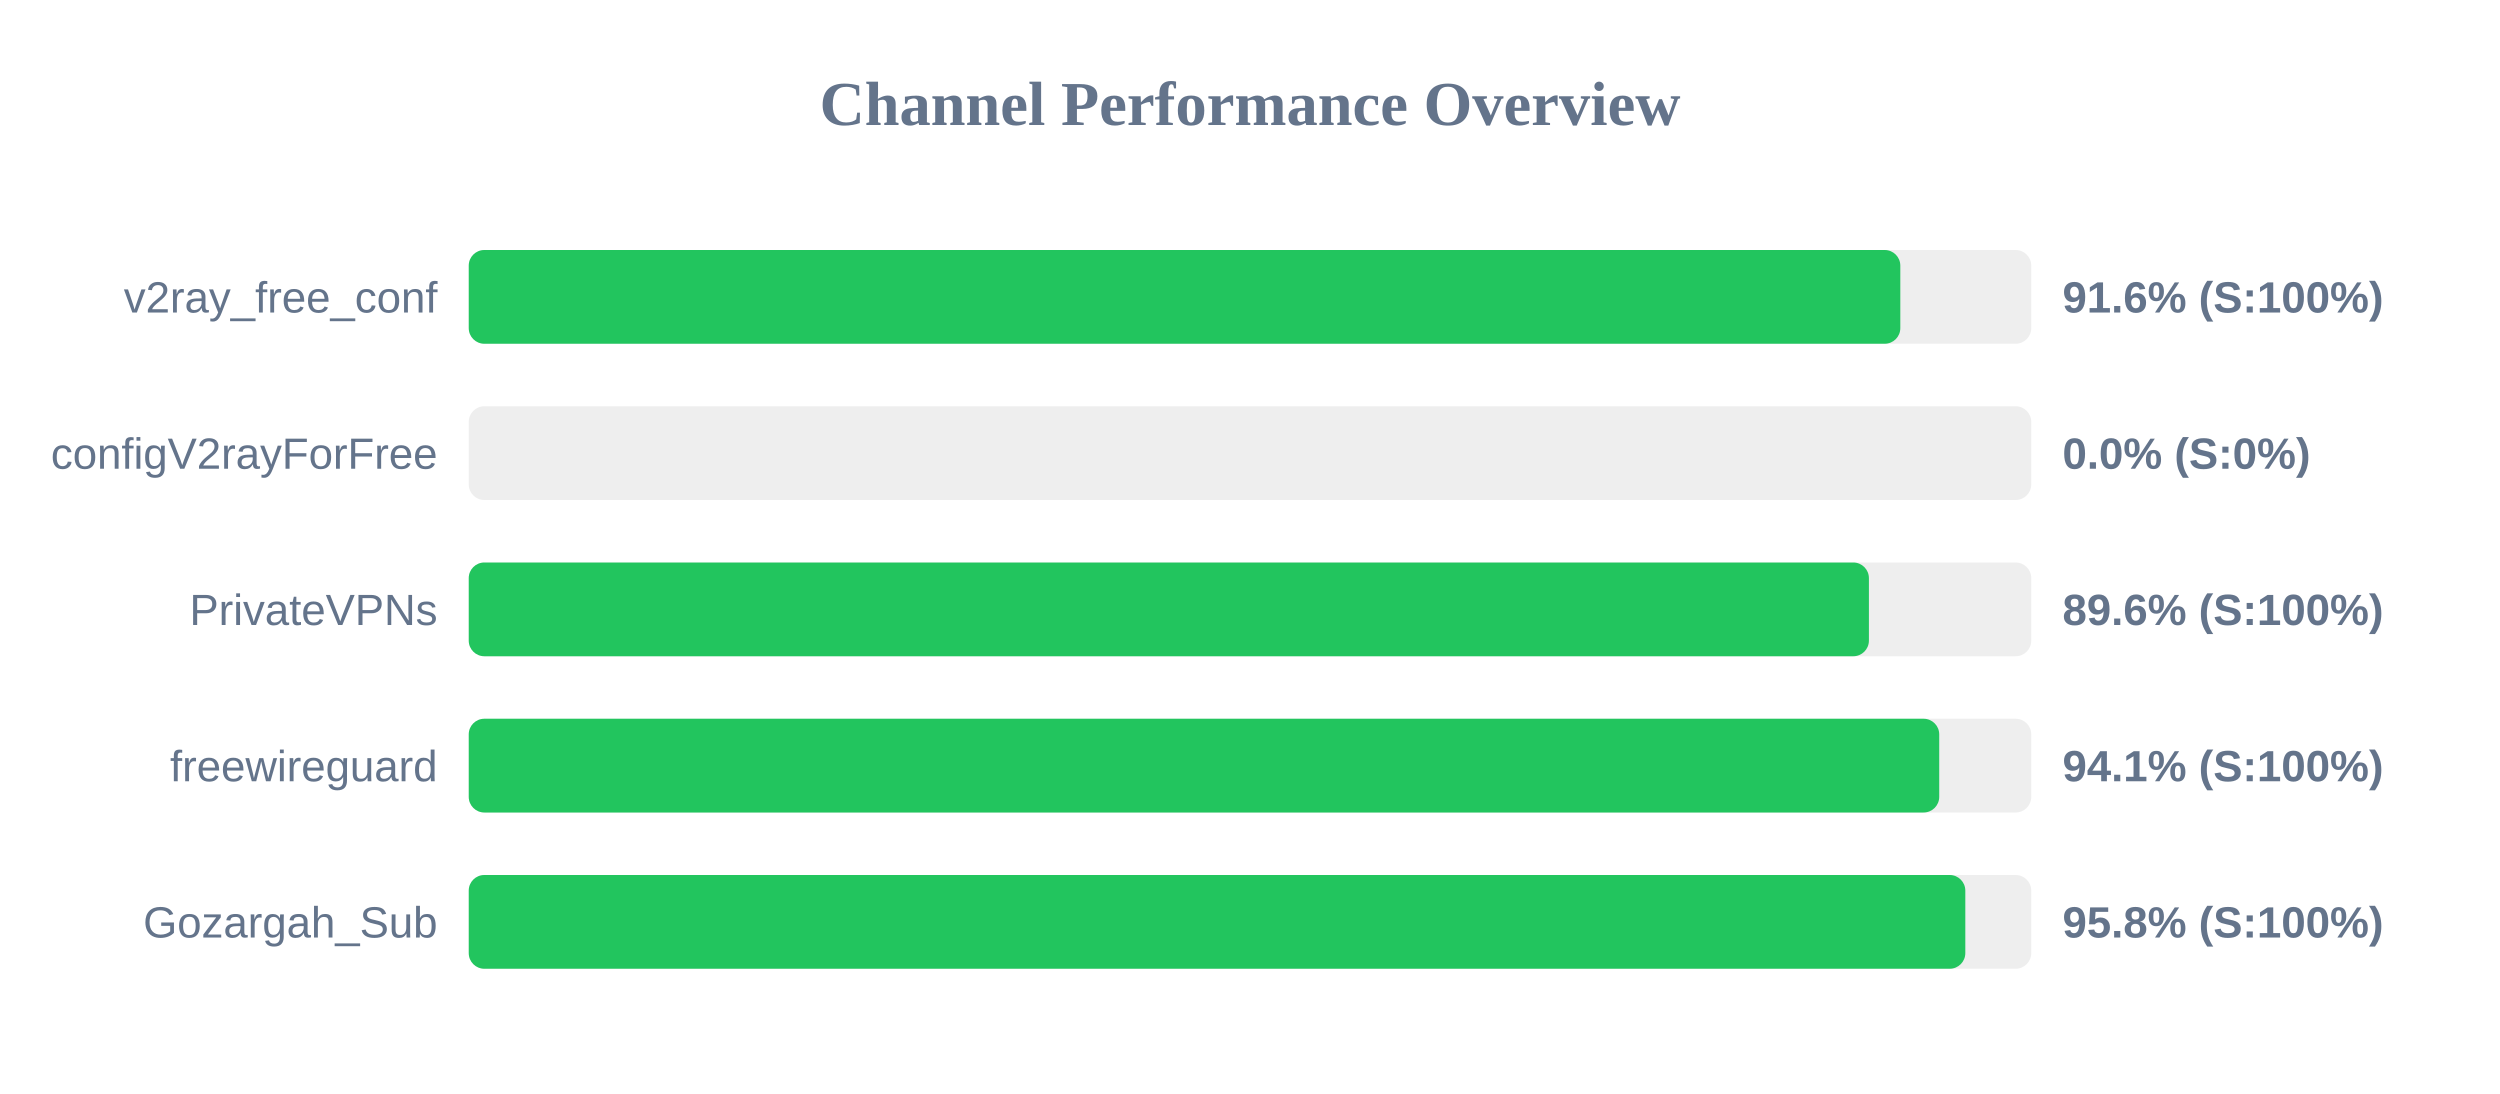
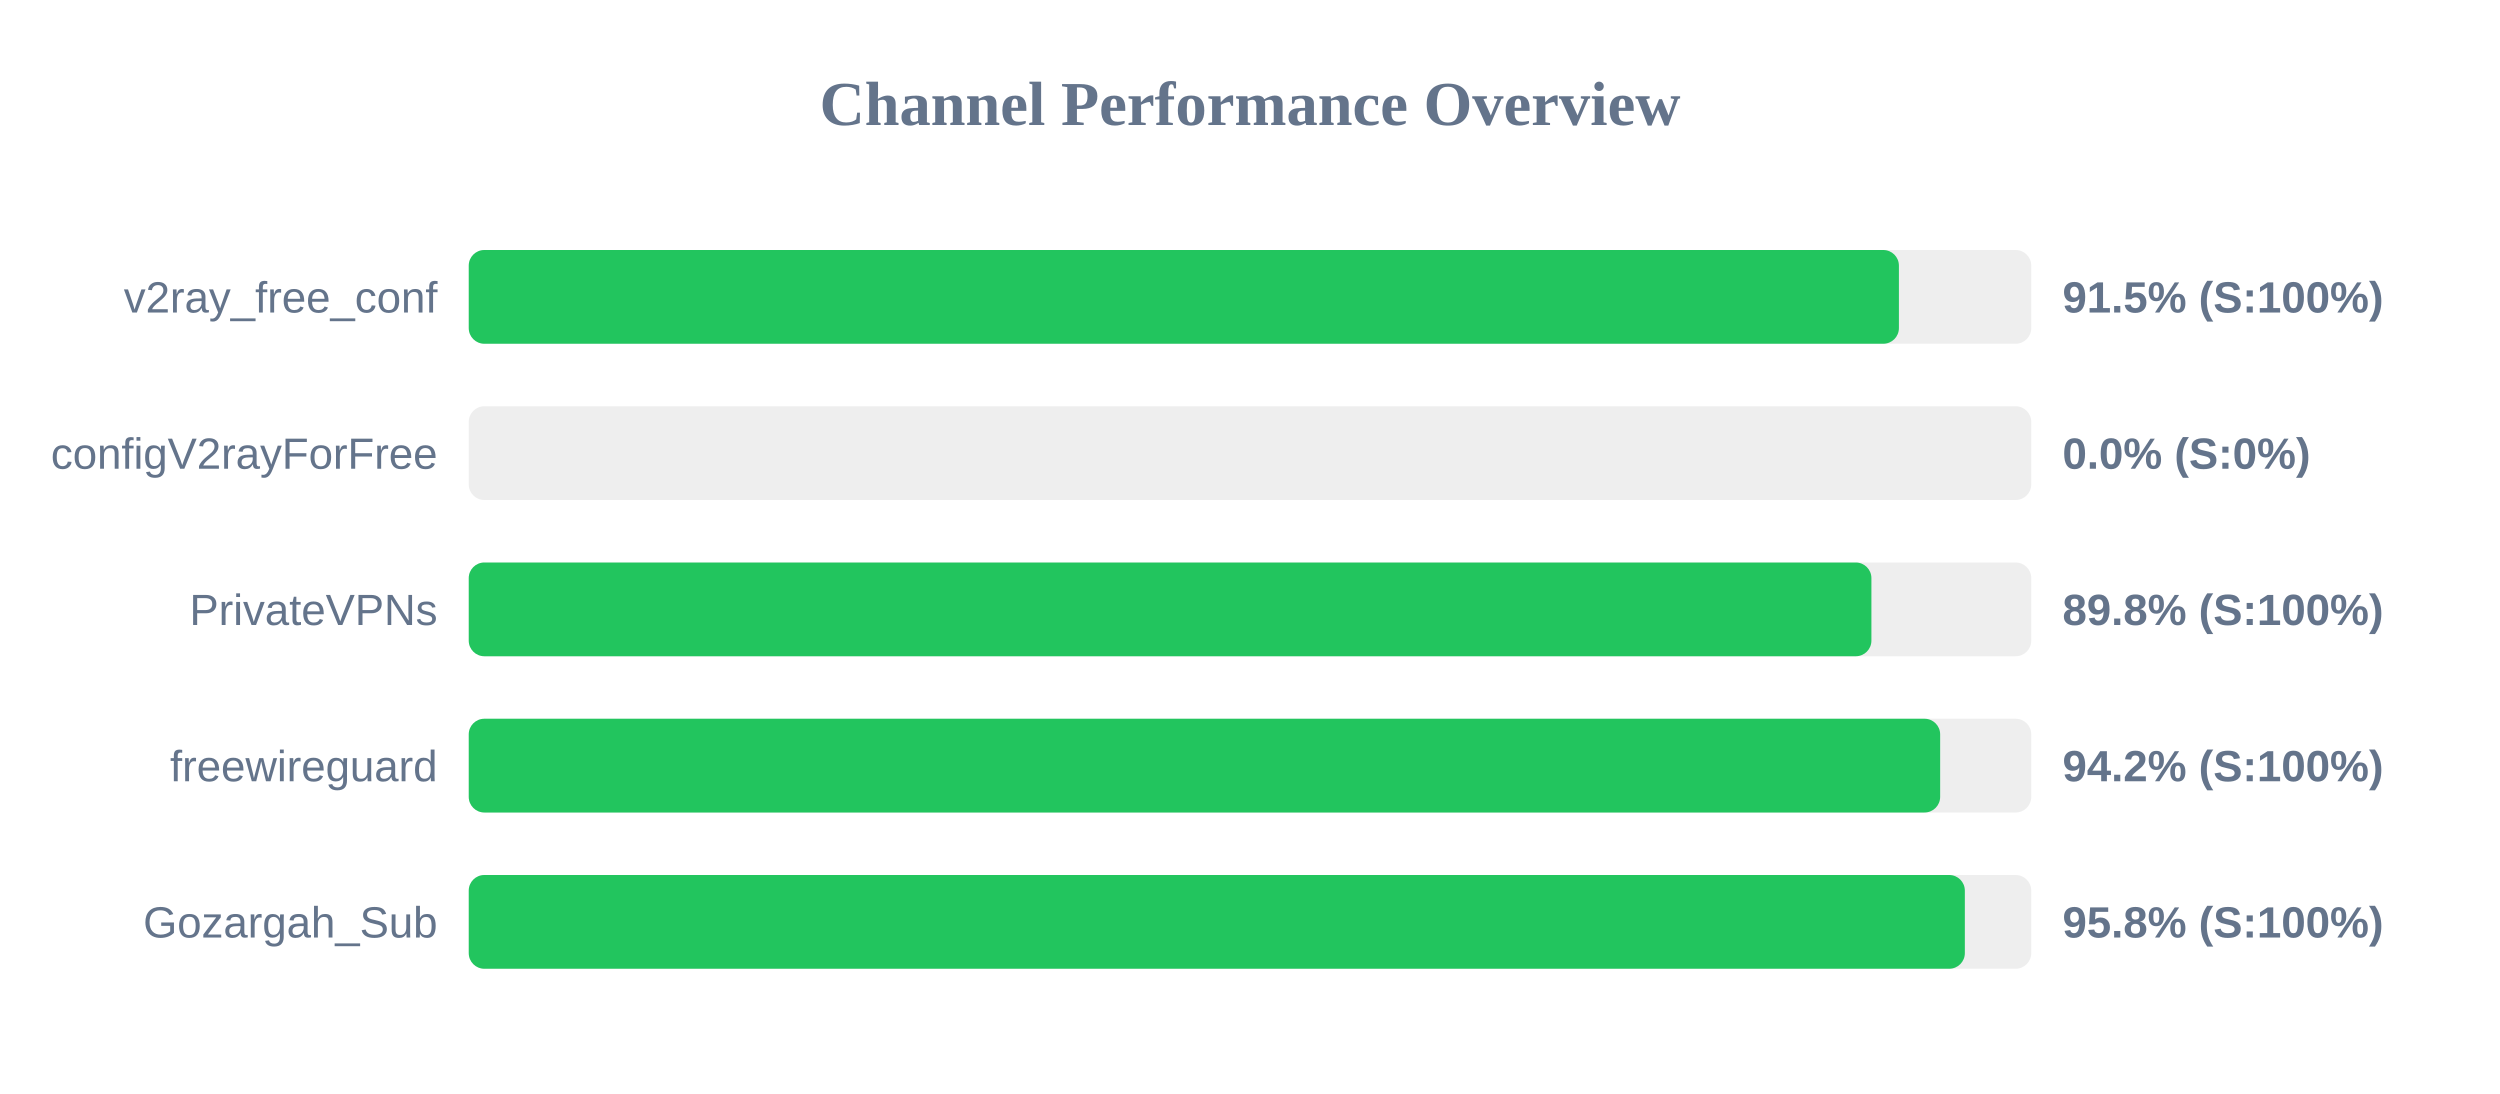
<svg xmlns="http://www.w3.org/2000/svg" width="800" height="350" version="1.1">
  <style>
        .row { font: 14px Arial; fill: #64748b; }
        .score { font: bold 14px Arial; fill: #64748b; }
    </style>
  <text x="400" y="40" text-anchor="middle" font-size="20px" font-weight="bold" fill="#64748b">Channel Performance Overview</text>
  <rect x="150" y="80" width="500" height="30" fill="#eee" rx="5" />
-   <rect x="150" y="80" width="458.1" height="30" fill="#22c55e" rx="5" />
+   <rect x="150" y="80" width="457.65" height="30" fill="#22c55e" rx="5" />
  <text x="140" y="100" text-anchor="end" class="row">v2ray_free_conf</text>
-   <text x="660" y="100" text-anchor="start" class="score">91.6% (S:100%)</text>
+   <text x="660" y="100" text-anchor="start" class="score">91.5% (S:100%)</text>
  <rect x="150" y="130" width="500" height="30" fill="#eee" rx="5" />
  <rect x="150" y="130" width="0.0" height="30" fill="#ef4444" rx="5" />
  <text x="140" y="150" text-anchor="end" class="row">configV2rayForFree</text>
  <text x="660" y="150" text-anchor="start" class="score">0.0% (S:0%)</text>
  <rect x="150" y="180" width="500" height="30" fill="#eee" rx="5" />
-   <rect x="150" y="180" width="448.05" height="30" fill="#22c55e" rx="5" />
+   <rect x="150" y="180" width="448.85" height="30" fill="#22c55e" rx="5" />
  <text x="140" y="200" text-anchor="end" class="row">PrivateVPNs</text>
-   <text x="660" y="200" text-anchor="start" class="score">89.6% (S:100%)</text>
+   <text x="660" y="200" text-anchor="start" class="score">89.8% (S:100%)</text>
  <rect x="150" y="230" width="500" height="30" fill="#eee" rx="5" />
-   <rect x="150" y="230" width="470.55" height="30" fill="#22c55e" rx="5" />
+   <rect x="150" y="230" width="470.85" height="30" fill="#22c55e" rx="5" />
  <text x="140" y="250" text-anchor="end" class="row">freewireguard</text>
-   <text x="660" y="250" text-anchor="start" class="score">94.1% (S:100%)</text>
+   <text x="660" y="250" text-anchor="start" class="score">94.2% (S:100%)</text>
  <rect x="150" y="280" width="500" height="30" fill="#eee" rx="5" />
-   <rect x="150" y="280" width="478.9" height="30" fill="#22c55e" rx="5" />
+   <rect x="150" y="280" width="478.75" height="30" fill="#22c55e" rx="5" />
  <text x="140" y="300" text-anchor="end" class="row">Gozargah_Sub</text>
  <text x="660" y="300" text-anchor="start" class="score">95.8% (S:100%)</text>
</svg>
